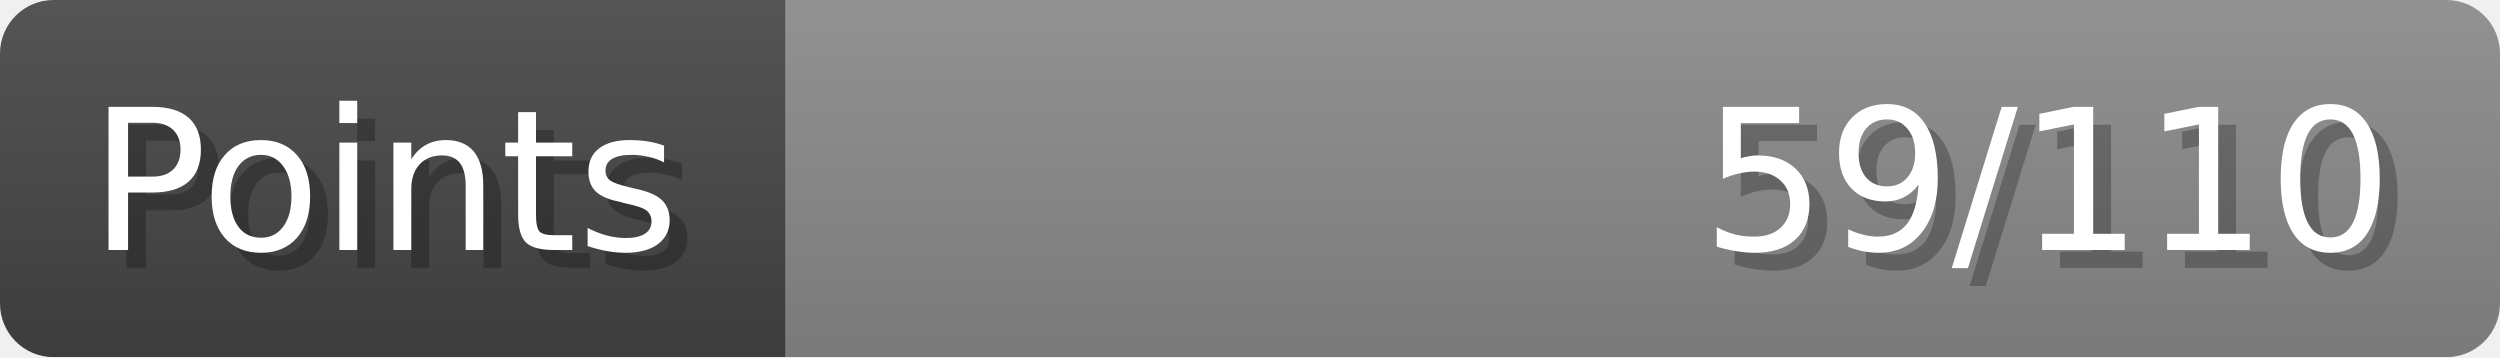
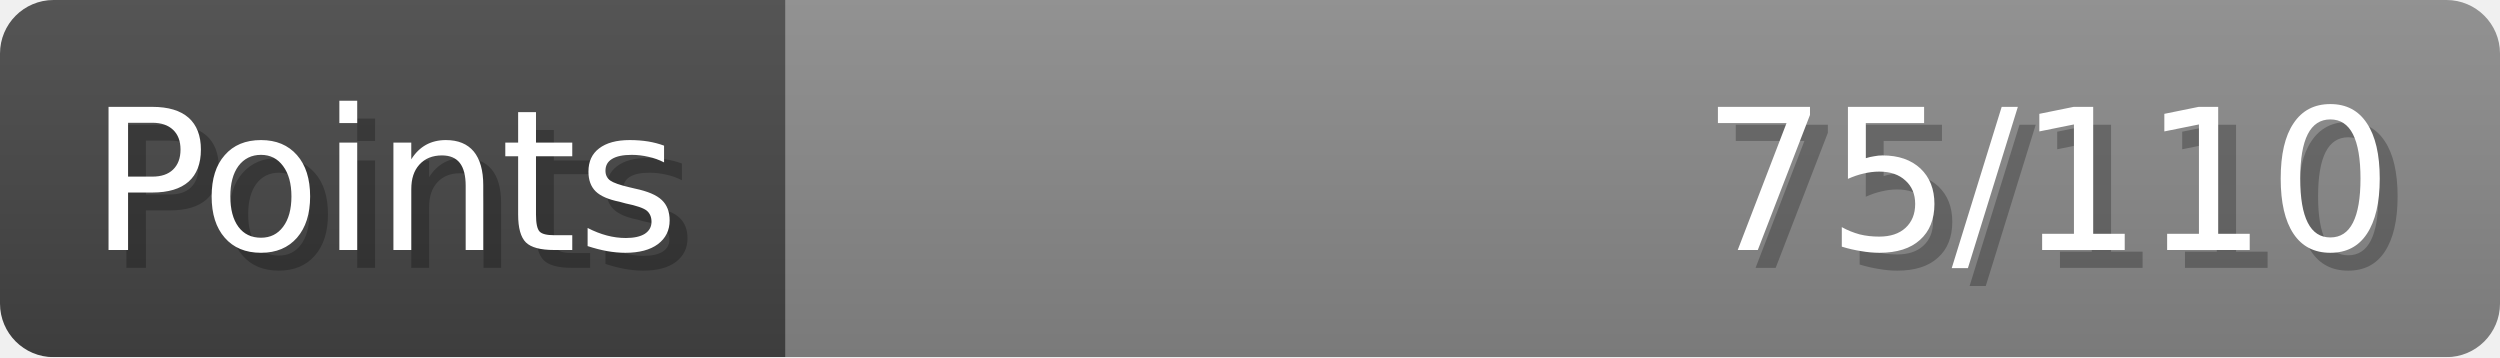
- <svg xmlns="http://www.w3.org/2000/svg" width="140px" height="20px" role="img" aria-label="Points: 59/110">
+ <svg xmlns="http://www.w3.org/2000/svg" width="140px" height="20px" role="img" aria-label="Points: 75/110">
  <linearGradient id="a" x2="0" y2="100%">
    <stop offset="0" stop-opacity=".1" stop-color="#EEE" />
    <stop offset="1" stop-opacity=".1" />
  </linearGradient>
  <mask id="m">
    <rect width="100%" height="100%" rx="3" fill="#FFF" />
  </mask>
  <g mask="url(#m)">
    <rect x="0" y="0" width="44" height="20" fill="#444" />
    <svg x="44" y="0" width="96" height="20">
      <rect width="100%" height="100%" fill="#888888" />
      <rect width="0%" height="100%" fill="#33CC11" transform="">
-         <animate attributeName="width" begin="0.5s" dur="600ms" from="0%" to="53%" repeatCount="1" fill="freeze" calcMode="spline" keyTimes="0; 1" keySplines="0.3, 0.61, 0.355, 1" />
+         <animate attributeName="width" begin="0.5s" dur="600ms" from="0%" to="68%" repeatCount="1" fill="freeze" calcMode="spline" keyTimes="0; 1" keySplines="0.3, 0.61, 0.355, 1" />
      </rect>
    </svg>
    <rect width="140" height="20" fill="url(#a)" />
  </g>
  <g aria-hidden="true" font-size="11" font-family="Verdana, DejaVu Sans, sans-serif" fill="#FFFFFF">
    <text x="6" y="15" fill="#000" opacity="0.25">Points</text>
    <text x="5" y="14">Points</text>
-     <text x="135" y="15" fill="#000" opacity="0.25" text-anchor="end">59/110</text>
-     <text x="134" y="14" text-anchor="end">59/110</text>
+     <text x="135" y="15" fill="#000" opacity="0.25" text-anchor="end">75/110</text>
+     <text x="134" y="14" text-anchor="end">75/110</text>
  </g>
</svg>
